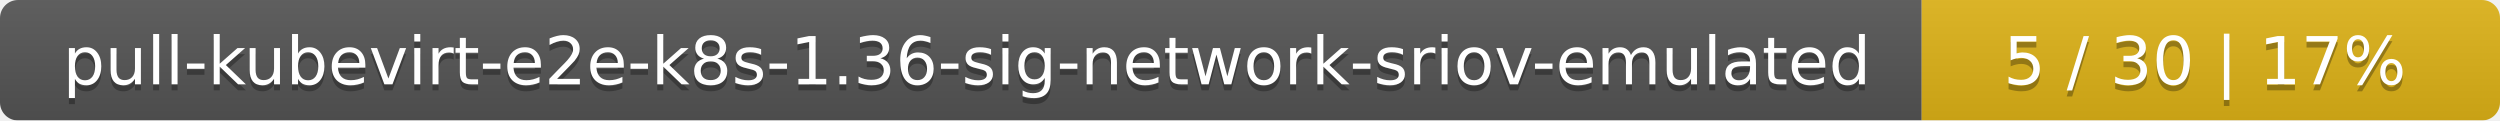
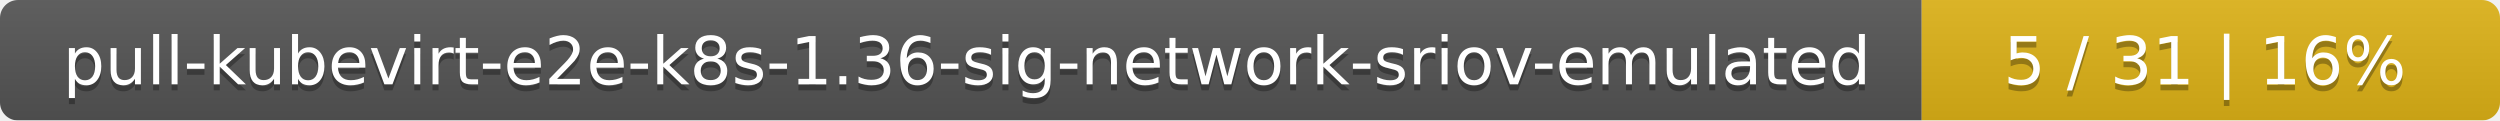
<svg xmlns="http://www.w3.org/2000/svg" width="415" height="20">
  <linearGradient id="smooth" x2="0" y2="100%">
    <stop offset="0" stop-color="#bbb" stop-opacity=".1" />
    <stop offset="1" stop-opacity=".1" />
  </linearGradient>
  <mask id="round">
    <rect width="415" height="20" rx="3" fill="#fff" />
  </mask>
  <g mask="url(#round)">
    <rect width="319" height="20" fill="#555" />
    <rect x="319" width="96" height="20" fill="#dfb317" />
    <rect width="415" height="20" fill="url(#smooth)" />
  </g>
  <g fill="#fff" text-anchor="middle" font-family="DejaVu Sans,Verdana,Geneva,sans-serif" font-size="11">
    <text x="160.5" y="15" fill="#010101" fill-opacity=".3">pull-kubevirt-e2e-k8s-1.36-sig-network-sriov-emulated</text>
    <text x="160.5" y="14">pull-kubevirt-e2e-k8s-1.36-sig-network-sriov-emulated</text>
-     <text x="366" y="15" fill="#010101" fill-opacity=".3">5 / 30    |    17%</text>
-     <text x="366" y="14">5 / 30    |    17%</text>
+     <text x="366" y="15" fill="#010101" fill-opacity=".3">5 / 31    |    16%</text>
+     <text x="366" y="14">5 / 31    |    16%</text>
  </g>
</svg>
